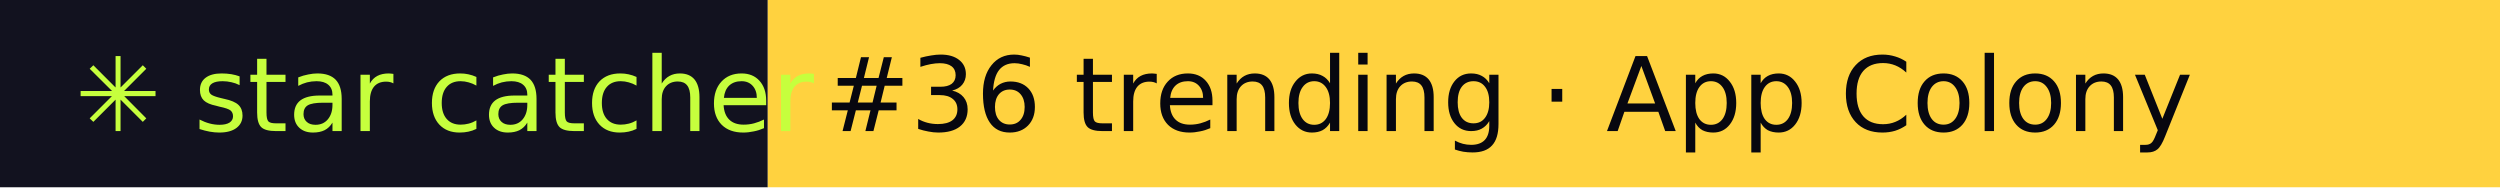
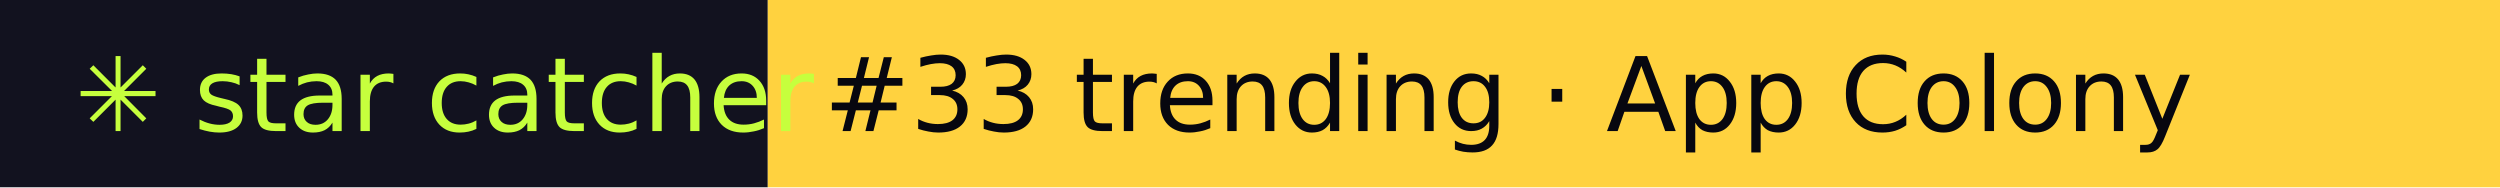
- <svg xmlns="http://www.w3.org/2000/svg" width="267" height="20" role="img" aria-label="star catcher: #36 trending · App Colony">
+ <svg xmlns="http://www.w3.org/2000/svg" width="267" height="20" role="img" aria-label="star catcher: #33 trending · App Colony">
  <rect width="82" height="20" fill="#12121F" />
  <rect x="82" width="185" height="20" fill="#FFD23F" />
  <g font-family="Verdana,DejaVu Sans,sans-serif" font-size="11">
    <text x="8" y="14" fill="#C6FF3D">✳ star catcher</text>
-     <text x="88" y="14" fill="#07070F">#36 trending · App Colony</text>
+     <text x="88" y="14" fill="#07070F">#33 trending · App Colony</text>
  </g>
</svg>
